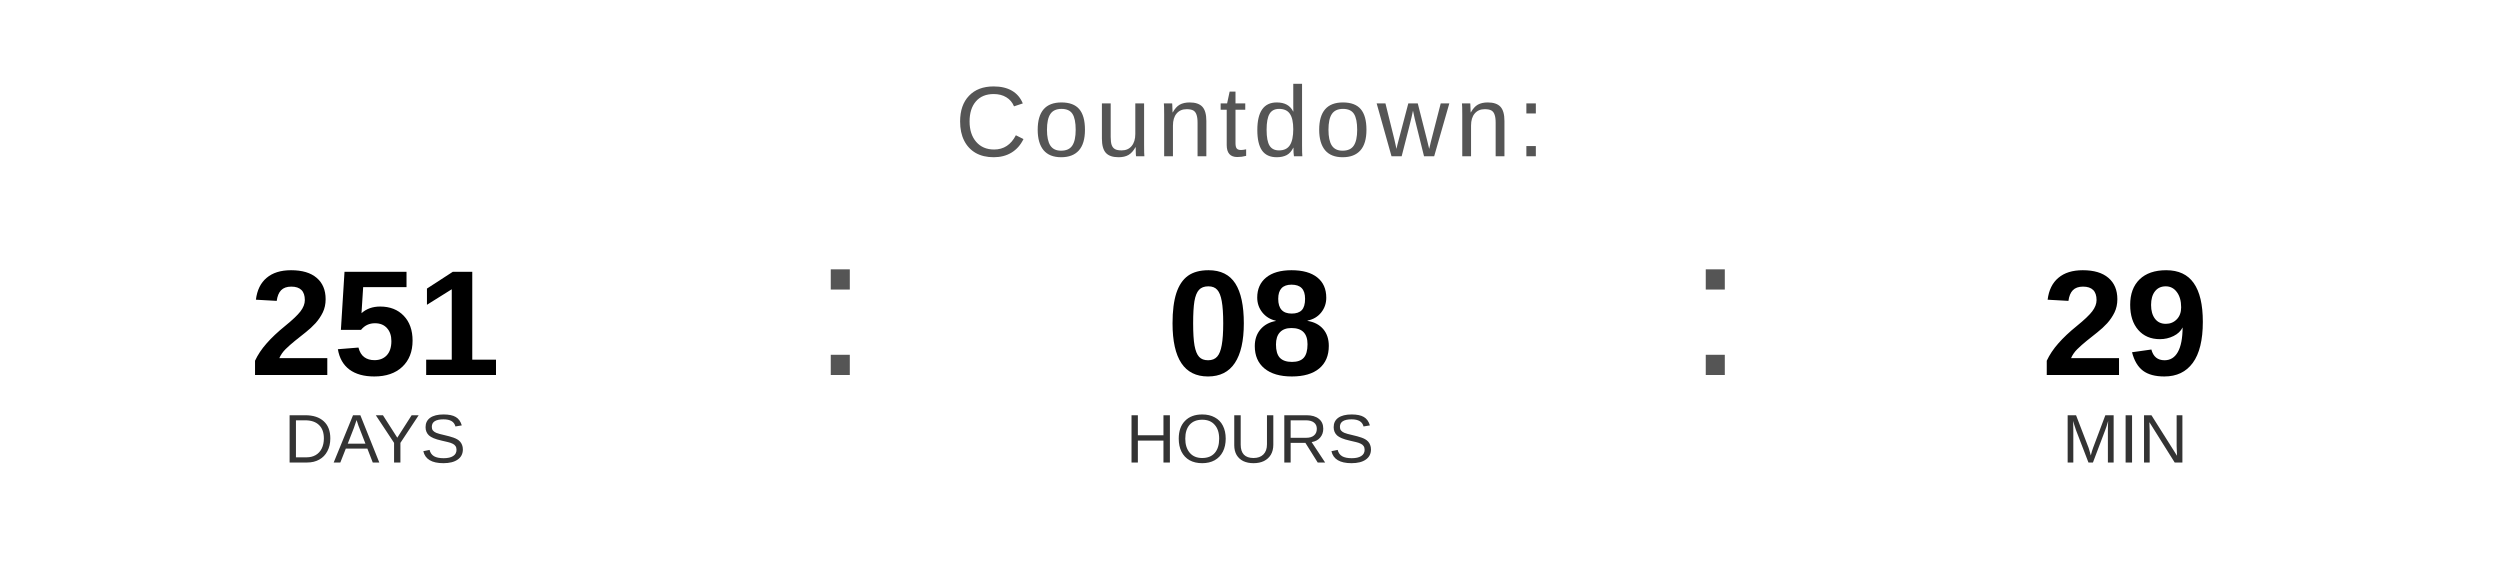
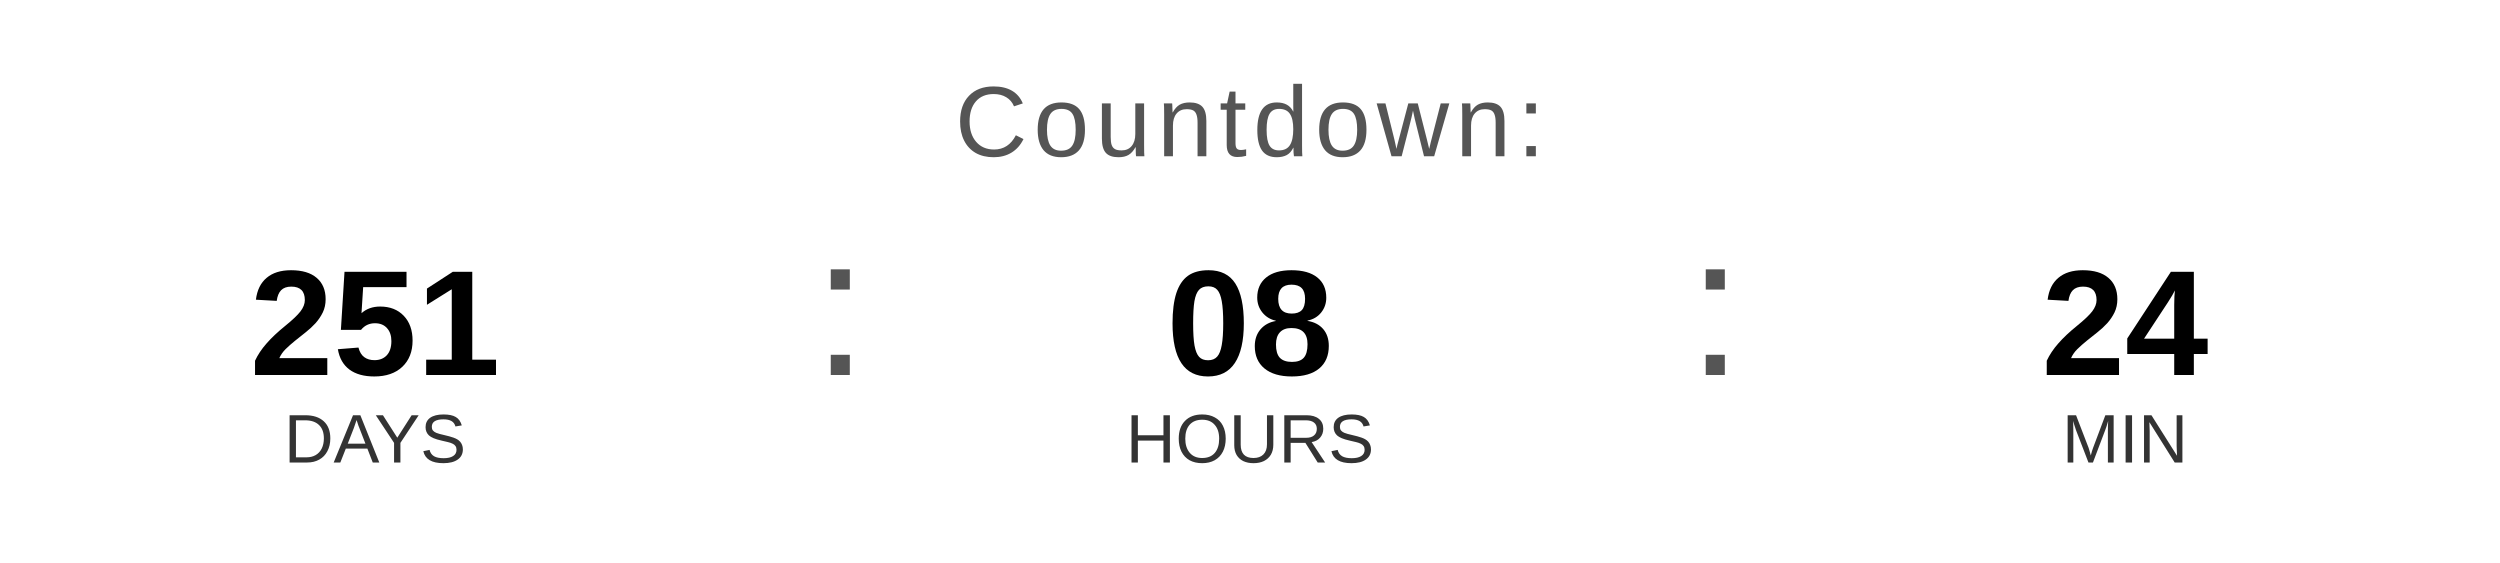
<svg xmlns="http://www.w3.org/2000/svg" width="400" height="90" viewBox="0 0 400 90">
  <text x="200" y="25" font-family="Arial, Helvetica, sans-serif" font-size="16" fill="#555555" text-anchor="middle" letter-spacing="1">
    Countdown:
  </text>
  <text x="60" y="60" font-family="Arial, Helvetica, sans-serif" font-size="24" font-weight="bold" fill="#000000" text-anchor="middle">251</text>
  <text x="60" y="74" font-family="Arial, Helvetica, sans-serif" font-size="11" fill="#333333" text-anchor="middle">DAYS</text>
  <text x="130" y="60" font-family="Arial, sans-serif" font-size="32" fill="#555555">:</text>
  <text x="200" y="60" font-family="Arial, Helvetica, sans-serif" font-size="24" font-weight="bold" fill="#000000" text-anchor="middle">08</text>
  <text x="200" y="74" font-family="Arial, Helvetica, sans-serif" font-size="11" fill="#333333" text-anchor="middle">HOURS</text>
  <text x="270" y="60" font-family="Arial, sans-serif" font-size="32" fill="#555555">:</text>
-   <text x="340" y="60" font-family="Arial, Helvetica, sans-serif" font-size="24" font-weight="bold" fill="#000000" text-anchor="middle">29</text>
+   <text x="340" y="60" font-family="Arial, Helvetica, sans-serif" font-size="24" font-weight="bold" fill="#000000" text-anchor="middle">24</text>
  <text x="340" y="74" font-family="Arial, Helvetica, sans-serif" font-size="11" fill="#333333" text-anchor="middle">MIN</text>
</svg>
